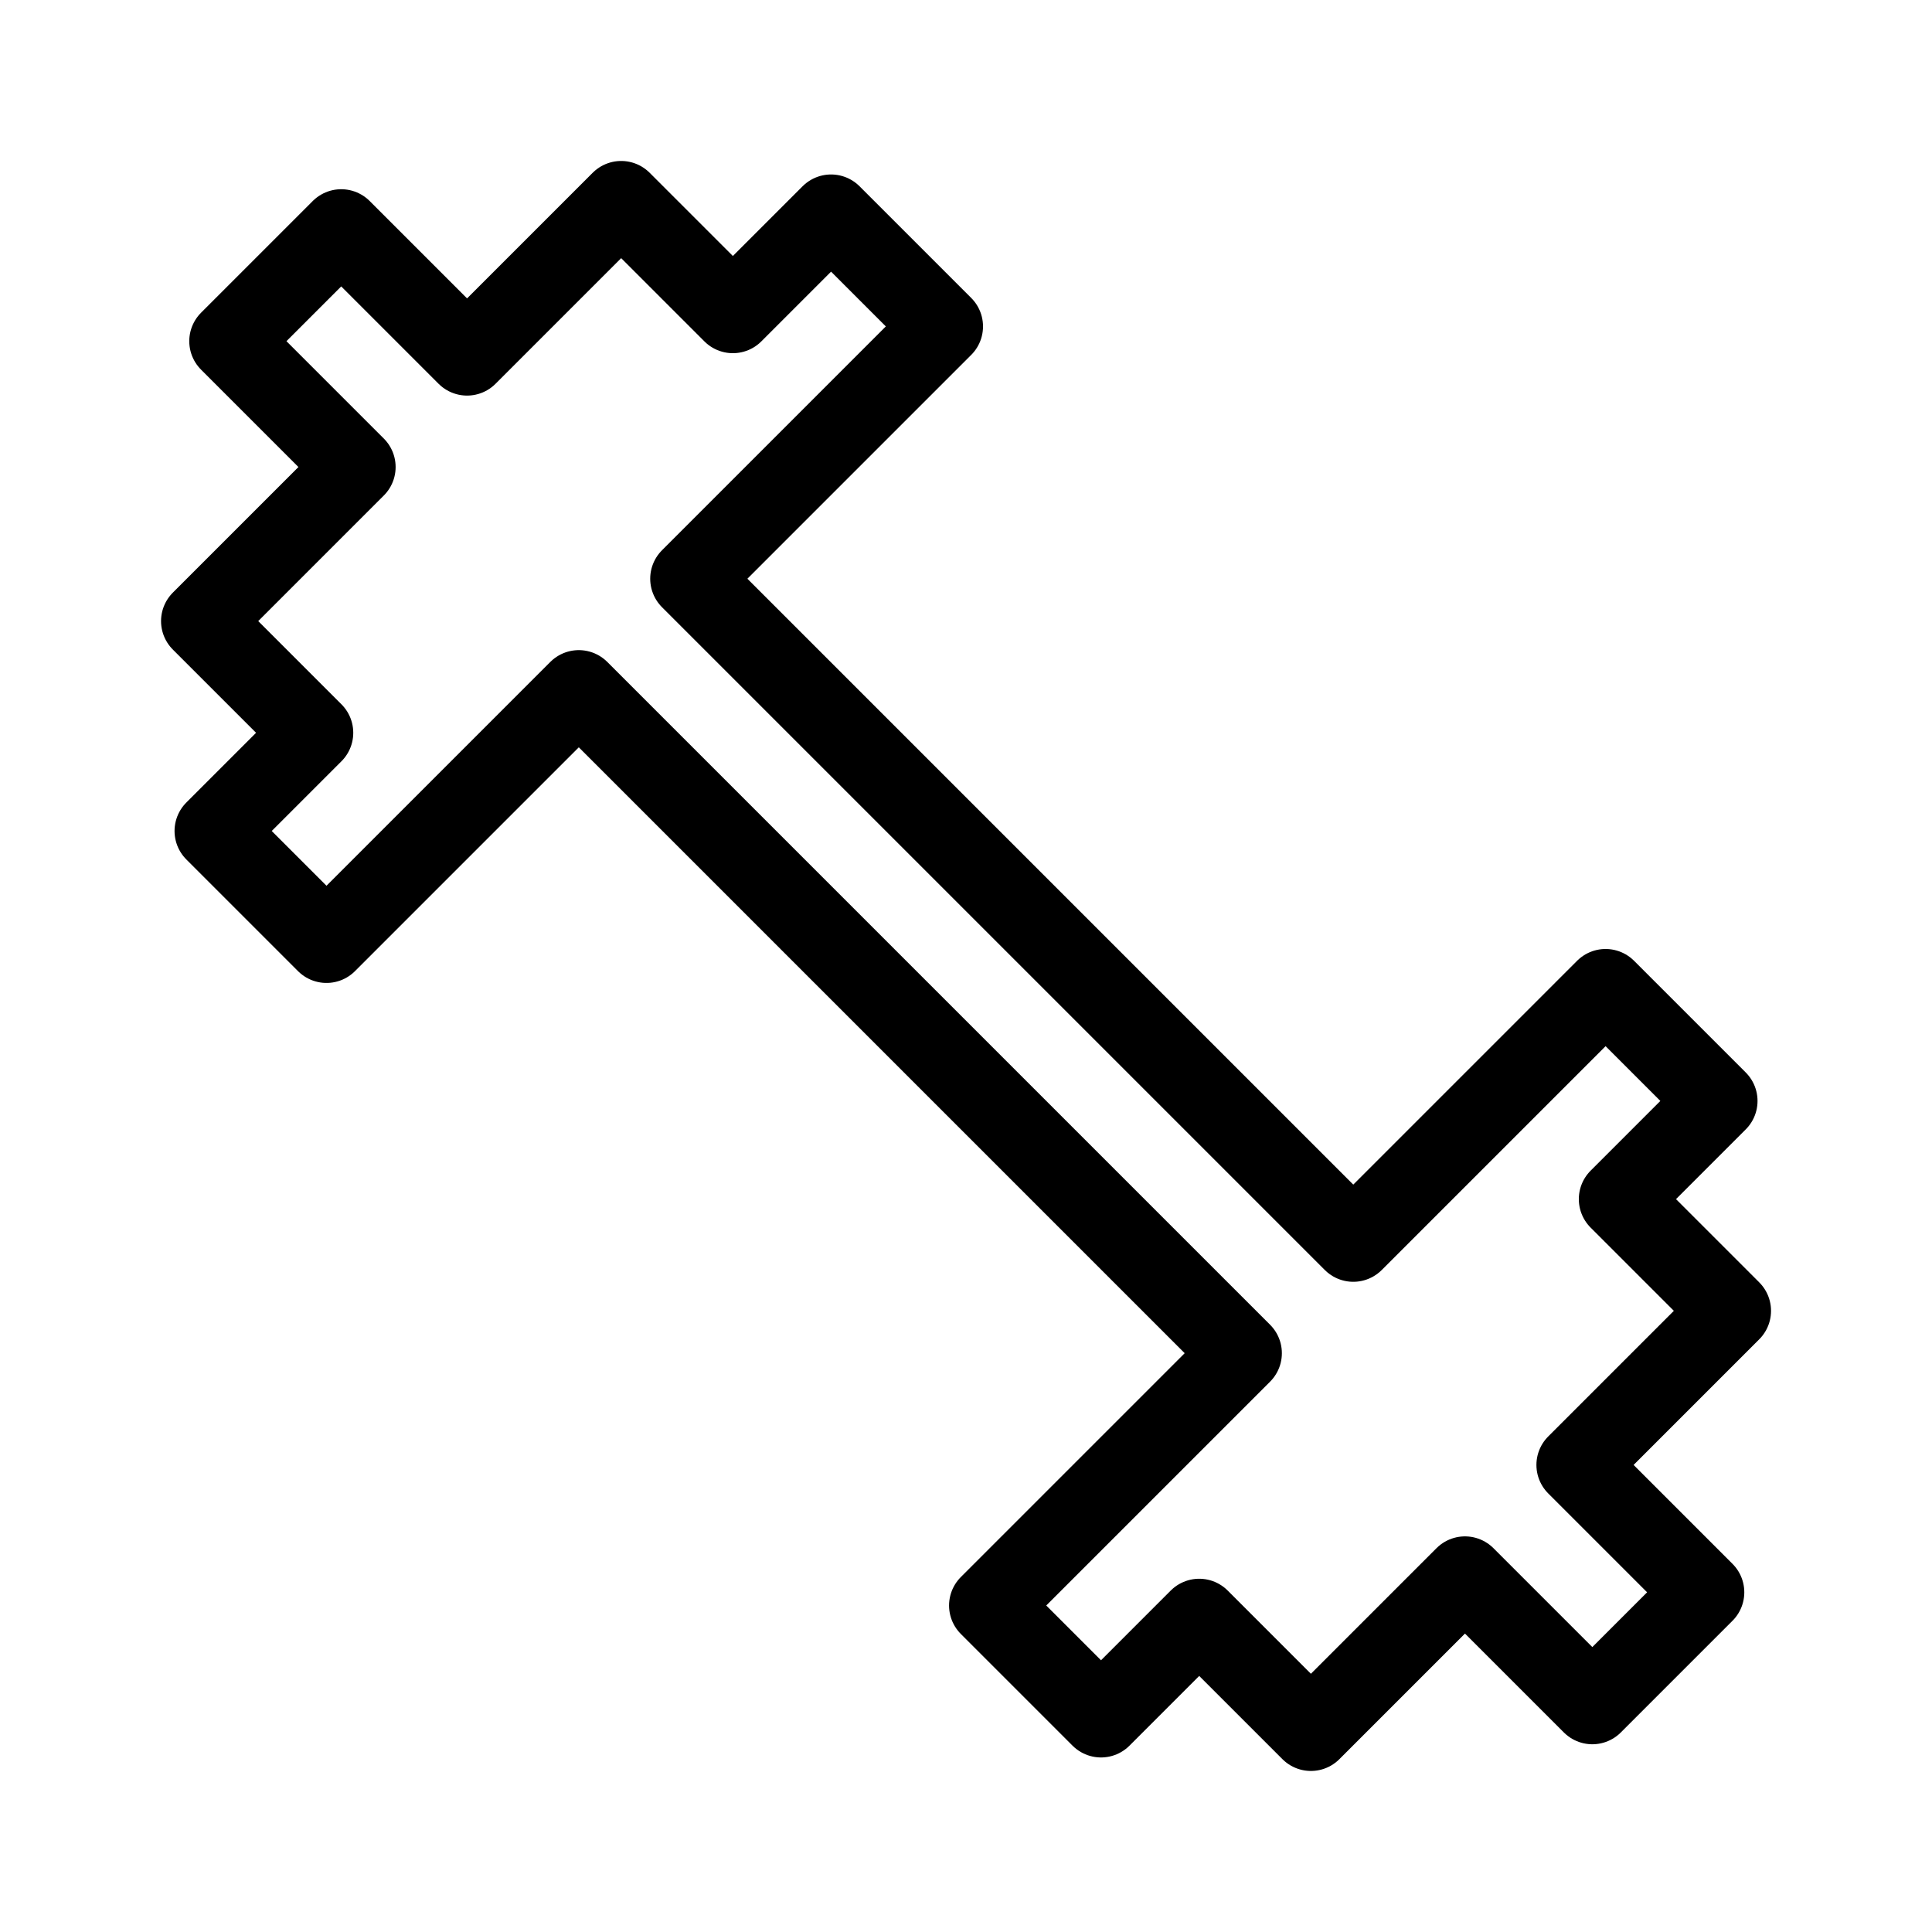
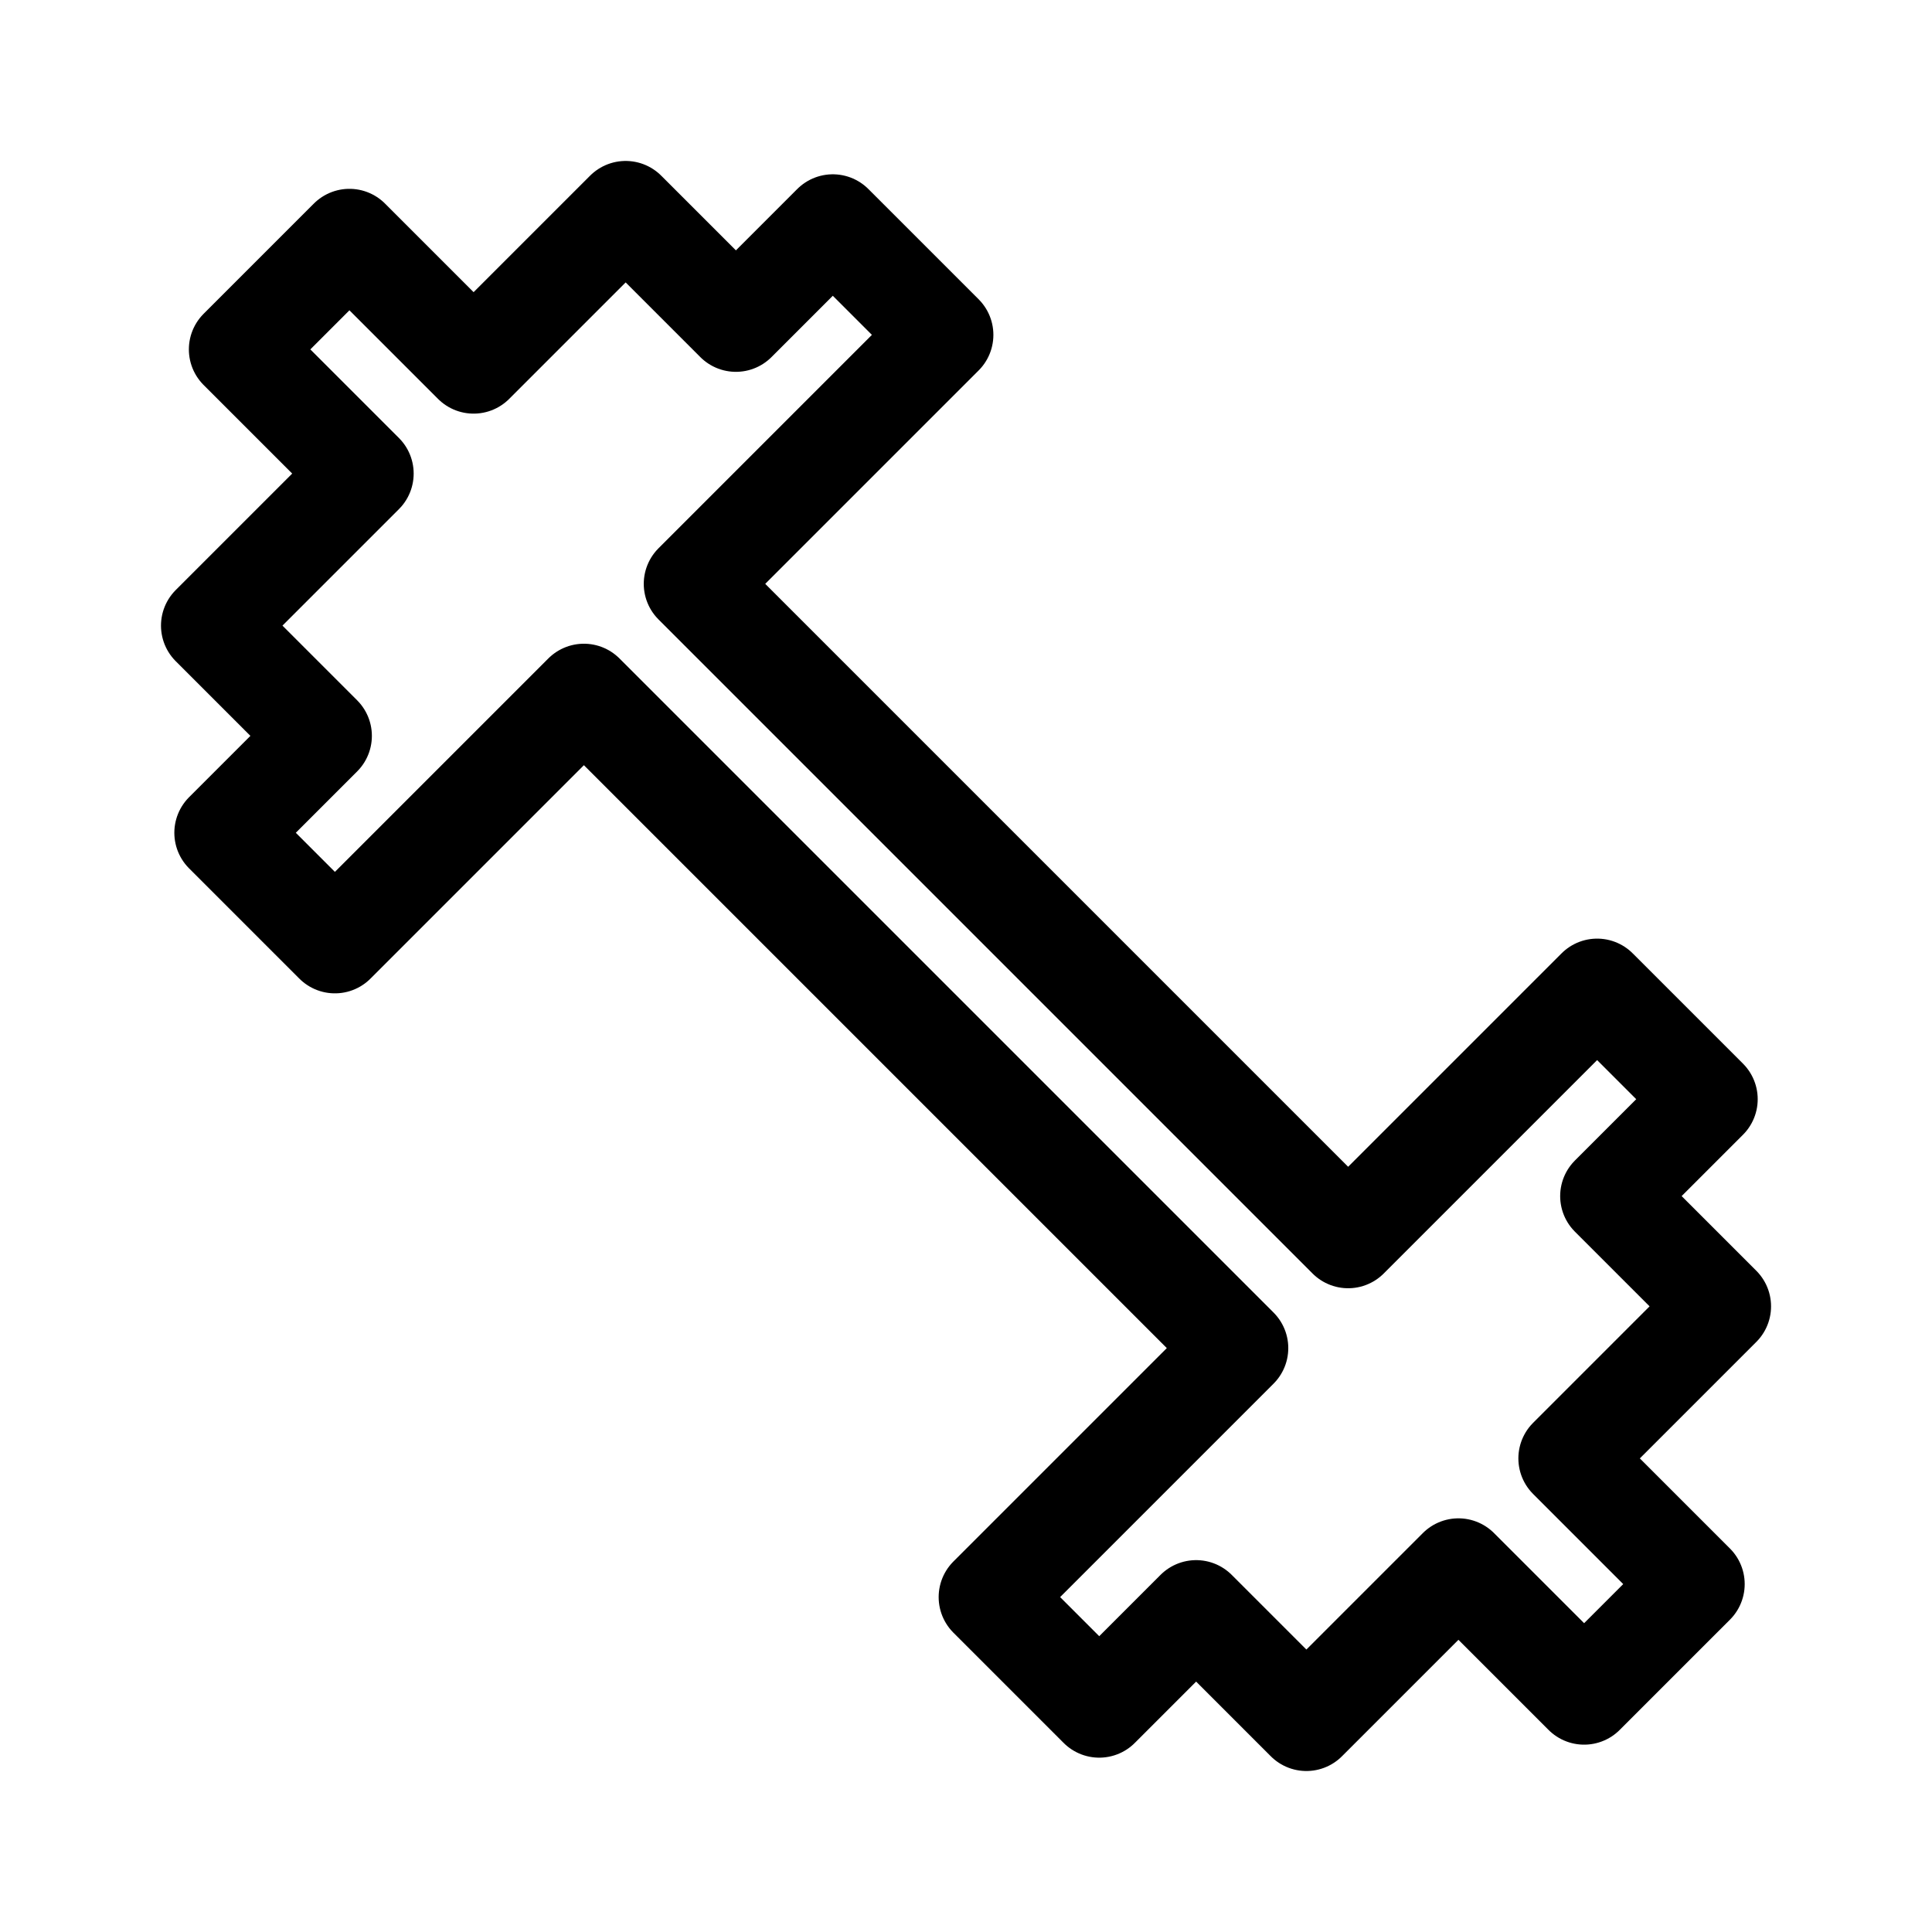
<svg xmlns="http://www.w3.org/2000/svg" width="192" height="192" viewBox="0 0 50.8 50.8" version="1.1" id="svg1047">
  <defs id="defs1041" />
  <g id="layer1" transform="translate(0,-246.2)">
-     <path style="fill:none;stroke:#000000;stroke-width:2.117;stroke-linecap:round;stroke-linejoin:round;stroke-miterlimit:4;stroke-dasharray:none;paint-order:normal" clip-path="none" d="m 21.852,251.846 -2.582,2.582 -2.937,-2.937 -4.052,4.052 -3.309,-3.309 -2.937,2.937 3.309,3.309 -4.051,4.051 2.937,2.937 -2.582,2.582 2.937,2.937 6.634,-6.634 17.428,17.428 -6.634,6.634 2.937,2.937 2.582,-2.582 2.937,2.937 4.051,-4.051 3.349,3.349 2.937,-2.937 -3.349,-3.349 4.052,-4.052 -2.937,-2.937 2.582,-2.582 -2.937,-2.937 -6.634,6.634 -17.428,-17.428 6.634,-6.634 z" id="rect1603-9" />
+     <path style="fill:none;stroke:#000000;stroke-width:2.646;stroke-linecap:round;stroke-linejoin:round;stroke-miterlimit:4;stroke-dasharray:none;paint-order:normal" clip-path="none" d="m 21.898,252.106 -2.548,2.548 -2.899,-2.899 -3.998,3.998 -3.265,-3.265 -2.899,2.899 3.265,3.265 -3.998,3.998 2.899,2.899 -2.548,2.548 2.899,2.899 6.547,-6.547 17.198,17.198 -6.547,6.547 2.899,2.899 2.548,-2.548 2.899,2.899 3.998,-3.998 3.305,3.305 2.899,-2.899 -3.305,-3.305 3.998,-3.998 -2.899,-2.899 2.548,-2.548 -2.899,-2.899 -6.547,6.547 -17.198,-17.198 6.547,-6.547 z" id="rect1603-9" />
    <g id="g1639" transform="translate(0,-4.677213)" />
  </g>
</svg>
